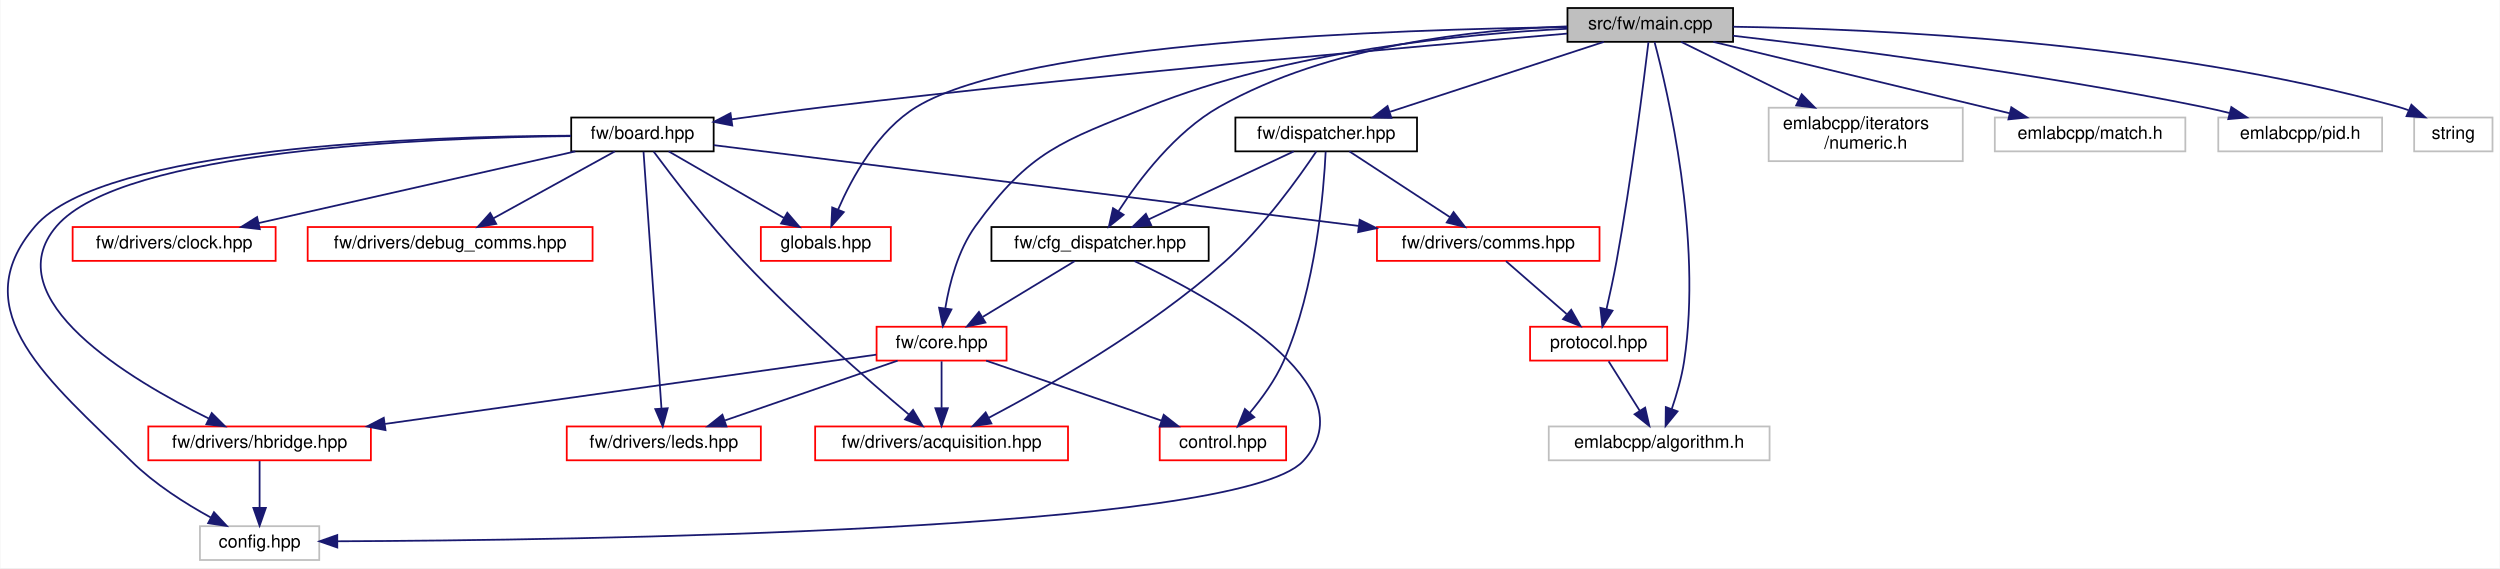
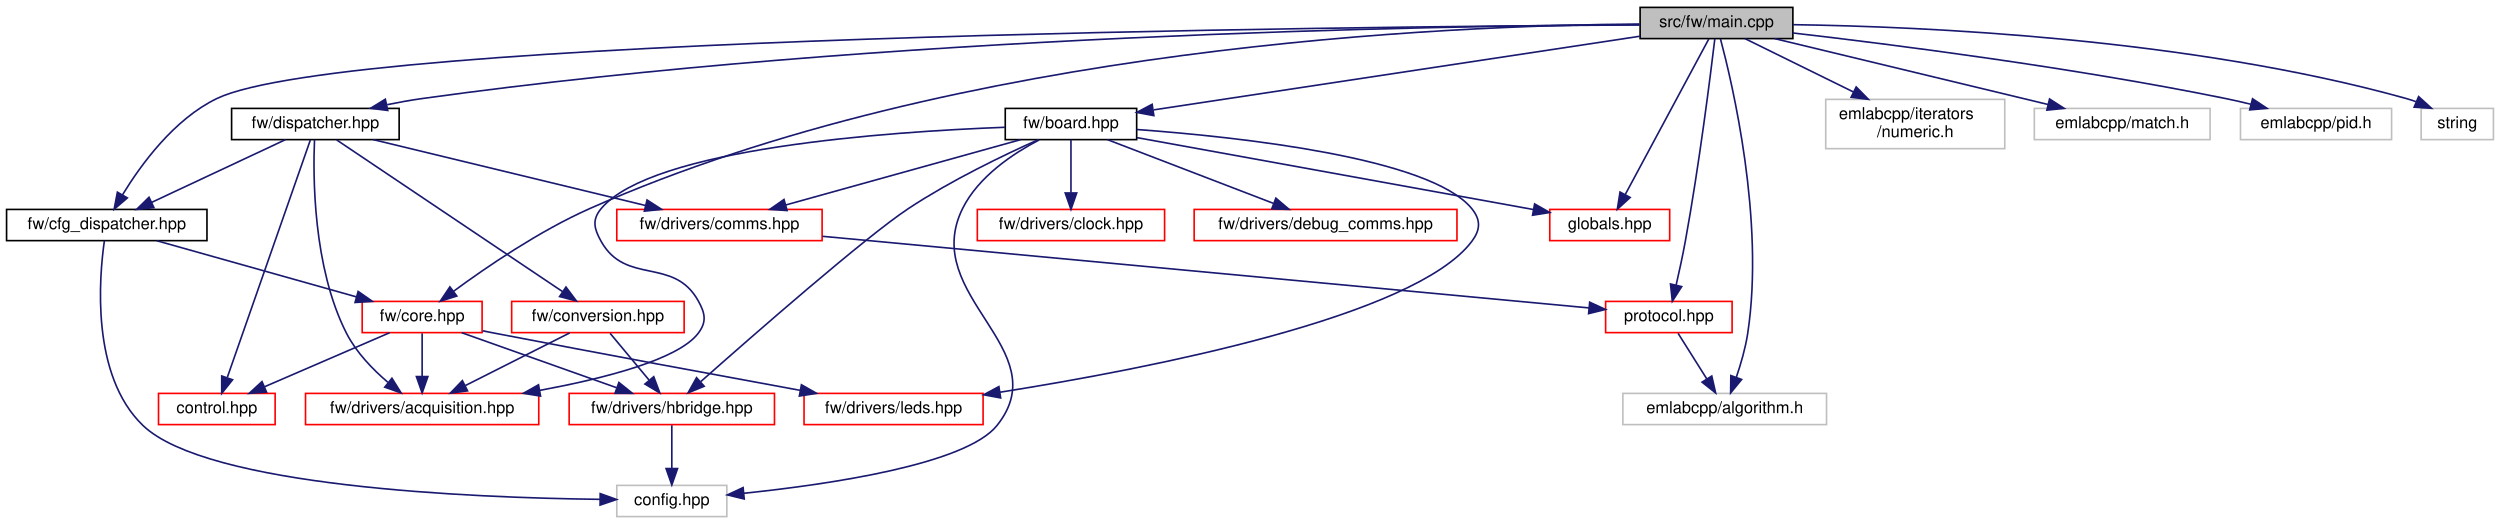
- <svg xmlns="http://www.w3.org/2000/svg" xmlns:xlink="http://www.w3.org/1999/xlink" width="1404pt" height="319pt" viewBox="0.00 0.00 1403.58 319.00">
+ <svg xmlns="http://www.w3.org/2000/svg" xmlns:xlink="http://www.w3.org/1999/xlink" width="1522pt" height="319pt" viewBox="0.00 0.00 1522.00 319.00">
  <g id="graph0" class="graph" transform="scale(1 1) rotate(0) translate(4 315)">
-     <polygon fill="white" stroke="transparent" points="-4,4 -4,-315 1399.58,-315 1399.58,4 -4,4" />
+     <polygon fill="white" stroke="transparent" points="-4,4 -4,-315 1518,-315 1518,4 -4,4" />
    <g id="node1" class="node">
      <g id="a_node1">
        <a xlink:title=" ">
-           <polygon fill="#bfbfbf" stroke="black" points="876.08,-291.5 876.08,-310.5 969.08,-310.5 969.08,-291.5 876.08,-291.5" />
-           <text text-anchor="middle" x="922.58" y="-298.5" font-family="Helvetica,sans-Serif" font-size="10.00">src/fw/main.cpp</text>
+           <polygon fill="#bfbfbf" stroke="black" points="994.5,-291.5 994.5,-310.5 1087.5,-310.5 1087.5,-291.5 994.5,-291.5" />
+           <text text-anchor="middle" x="1041" y="-298.5" font-family="Helvetica,sans-Serif" font-size="10.00">src/fw/main.cpp</text>
        </a>
      </g>
    </g>
    <g id="node2" class="node">
      <g id="a_node2">
        <a xlink:href="board_8hpp.html" target="_top" xlink:title=" ">
-           <polygon fill="white" stroke="black" points="316.58,-230 316.58,-249 396.58,-249 396.58,-230 316.58,-230" />
-           <text text-anchor="middle" x="356.58" y="-237" font-family="Helvetica,sans-Serif" font-size="10.00">fw/board.hpp</text>
+           <polygon fill="white" stroke="black" points="608,-230 608,-249 688,-249 688,-230 608,-230" />
+           <text text-anchor="middle" x="648" y="-237" font-family="Helvetica,sans-Serif" font-size="10.00">fw/board.hpp</text>
        </a>
      </g>
    </g>
    <g id="edge1" class="edge">
-       <path fill="none" stroke="midnightblue" d="M875.84,-296.13C792.23,-289.05 611.55,-273.07 459.58,-255 442.35,-252.95 423.55,-250.4 406.78,-248.01" />
-       <polygon fill="midnightblue" stroke="midnightblue" points="407.03,-244.51 396.63,-246.55 406.03,-251.44 407.03,-244.51" />
+       <path fill="none" stroke="midnightblue" d="M994.37,-292.94C920,-281.68 775.1,-259.74 698.41,-248.13" />
+       <polygon fill="midnightblue" stroke="midnightblue" points="698.47,-244.6 688.05,-246.56 697.42,-251.52 698.47,-244.6" />
    </g>
    <g id="node7" class="node">
      <g id="a_node7">
        <a xlink:href="protocol_8hpp.html" target="_top" xlink:title=" ">
-           <polygon fill="white" stroke="red" points="855.08,-112.5 855.08,-131.5 932.08,-131.5 932.08,-112.5 855.08,-112.5" />
-           <text text-anchor="middle" x="893.58" y="-119.5" font-family="Helvetica,sans-Serif" font-size="10.00">protocol.hpp</text>
-         </a>
-       </g>
-     </g>
-     <g id="edge27" class="edge">
-       <path fill="none" stroke="midnightblue" d="M921.56,-291.31C919.02,-270.15 912.03,-214.23 903.58,-168 901.97,-159.23 899.87,-149.58 898.01,-141.46" />
-       <polygon fill="midnightblue" stroke="midnightblue" points="901.38,-140.52 895.69,-131.59 894.57,-142.12 901.38,-140.52" />
+           <polygon fill="white" stroke="red" points="973.5,-112.5 973.5,-131.5 1050.5,-131.5 1050.5,-112.5 973.5,-112.5" />
+           <text text-anchor="middle" x="1012" y="-119.5" font-family="Helvetica,sans-Serif" font-size="10.00">protocol.hpp</text>
+         </a>
+       </g>
+     </g>
+     <g id="edge30" class="edge">
+       <path fill="none" stroke="midnightblue" d="M1039.98,-291.31C1037.45,-270.15 1030.45,-214.23 1022,-168 1020.4,-159.23 1018.3,-149.58 1016.43,-141.46" />
+       <polygon fill="midnightblue" stroke="midnightblue" points="1019.81,-140.52 1014.11,-131.59 1012.99,-142.12 1019.81,-140.52" />
    </g>
    <g id="node8" class="node">
      <g id="a_node8">
        <a xlink:title=" ">
-           <polygon fill="white" stroke="#bfbfbf" points="865.58,-56.5 865.58,-75.5 989.58,-75.5 989.58,-56.5 865.58,-56.5" />
-           <text text-anchor="middle" x="927.58" y="-63.5" font-family="Helvetica,sans-Serif" font-size="10.00">emlabcpp/algorithm.h</text>
-         </a>
-       </g>
-     </g>
-     <g id="edge28" class="edge">
-       <path fill="none" stroke="midnightblue" d="M924.99,-291.34C932.14,-264.56 952.02,-180.76 941.58,-112 940.21,-103 937.39,-93.33 934.63,-85.26" />
-       <polygon fill="midnightblue" stroke="midnightblue" points="937.89,-83.98 931.18,-75.78 931.31,-86.37 937.89,-83.98" />
+           <polygon fill="white" stroke="#bfbfbf" points="984,-56.5 984,-75.5 1108,-75.5 1108,-56.5 984,-56.5" />
+           <text text-anchor="middle" x="1046" y="-63.5" font-family="Helvetica,sans-Serif" font-size="10.00">emlabcpp/algorithm.h</text>
+         </a>
+       </g>
+     </g>
+     <g id="edge31" class="edge">
+       <path fill="none" stroke="midnightblue" d="M1043.42,-291.34C1050.56,-264.56 1070.45,-180.76 1060,-112 1058.63,-103 1055.81,-93.33 1053.05,-85.26" />
+       <polygon fill="midnightblue" stroke="midnightblue" points="1056.31,-83.98 1049.6,-75.78 1049.73,-86.37 1056.31,-83.98" />
    </g>
    <g id="node12" class="node">
      <g id="a_node12">
        <a xlink:href="globals_8hpp.html" target="_top" xlink:title=" ">
-           <polygon fill="white" stroke="red" points="423.08,-168.5 423.08,-187.5 496.08,-187.5 496.08,-168.5 423.08,-168.5" />
-           <text text-anchor="middle" x="459.58" y="-175.5" font-family="Helvetica,sans-Serif" font-size="10.00">globals.hpp</text>
-         </a>
-       </g>
-     </g>
-     <g id="edge26" class="edge">
-       <path fill="none" stroke="midnightblue" d="M875.95,-299.77C781.43,-298.53 571.05,-291.61 510.58,-255 488.76,-241.79 474.25,-215.27 466.46,-197.33" />
-       <polygon fill="midnightblue" stroke="midnightblue" points="469.65,-195.87 462.65,-187.91 463.16,-198.5 469.65,-195.87" />
+           <polygon fill="white" stroke="red" points="939.5,-168.5 939.5,-187.5 1012.5,-187.5 1012.5,-168.5 939.5,-168.5" />
+           <text text-anchor="middle" x="976" y="-175.5" font-family="Helvetica,sans-Serif" font-size="10.00">globals.hpp</text>
+         </a>
+       </g>
+     </g>
+     <g id="edge29" class="edge">
+       <path fill="none" stroke="midnightblue" d="M1036.33,-291.3C1025.69,-271.5 999.52,-222.78 985.4,-196.49" />
+       <polygon fill="midnightblue" stroke="midnightblue" points="988.45,-194.78 980.63,-187.62 982.28,-198.09 988.45,-194.78" />
    </g>
    <g id="node13" class="node">
      <g id="a_node13">
        <a xlink:href="cfg__dispatcher_8hpp.html" target="_top" xlink:title=" ">
-           <polygon fill="white" stroke="black" points="552.58,-168.5 552.58,-187.5 674.58,-187.5 674.58,-168.5 552.58,-168.5" />
-           <text text-anchor="middle" x="613.58" y="-175.5" font-family="Helvetica,sans-Serif" font-size="10.00">fw/cfg_dispatcher.hpp</text>
+           <polygon fill="white" stroke="black" points="0,-168.5 0,-187.5 122,-187.5 122,-168.5 0,-168.5" />
+           <text text-anchor="middle" x="61" y="-175.5" font-family="Helvetica,sans-Serif" font-size="10.00">fw/cfg_dispatcher.hpp</text>
        </a>
      </g>
    </g>
    <g id="edge13" class="edge">
-       <path fill="none" stroke="midnightblue" d="M875.83,-300.17C824.71,-298.43 741.9,-289.79 680.58,-255 655.79,-240.94 635.54,-214.24 624.02,-196.53" />
-       <polygon fill="midnightblue" stroke="midnightblue" points="626.8,-194.38 618.54,-187.75 620.86,-198.09 626.8,-194.38" />
+       <path fill="none" stroke="midnightblue" d="M994.2,-299.81C818.79,-298.83 206.29,-292.7 128,-255 101.94,-242.45 81.71,-214.66 70.58,-196.39" />
+       <polygon fill="midnightblue" stroke="midnightblue" points="73.53,-194.5 65.48,-187.61 67.47,-198.01 73.53,-194.5" />
    </g>
    <g id="node14" class="node">
      <g id="a_node14">
        <a xlink:href="core_8hpp.html" target="_top" xlink:title=" ">
-           <polygon fill="white" stroke="red" points="488.08,-112.5 488.08,-131.5 561.08,-131.5 561.08,-112.5 488.08,-112.5" />
-           <text text-anchor="middle" x="524.58" y="-119.5" font-family="Helvetica,sans-Serif" font-size="10.00">fw/core.hpp</text>
+           <polygon fill="white" stroke="red" points="216.5,-112.5 216.5,-131.5 289.5,-131.5 289.5,-112.5 216.5,-112.5" />
+           <text text-anchor="middle" x="253" y="-119.5" font-family="Helvetica,sans-Serif" font-size="10.00">fw/core.hpp</text>
        </a>
      </g>
    </g>
    <g id="edge20" class="edge">
-       <path fill="none" stroke="midnightblue" d="M875.98,-298.85C818.65,-296.03 719.26,-286.55 640.58,-255 591.94,-235.5 574.25,-230.48 543.58,-188 533.79,-174.45 529.01,-155.9 526.7,-142.08" />
-       <polygon fill="midnightblue" stroke="midnightblue" points="530.12,-141.23 525.28,-131.81 523.18,-142.19 530.12,-141.23" />
+       <path fill="none" stroke="midnightblue" d="M994.18,-300.37C879.81,-299.6 579.19,-287.49 355,-188 324.21,-174.34 291.95,-152.27 272.16,-137.7" />
+       <polygon fill="midnightblue" stroke="midnightblue" points="274.1,-134.78 263.99,-131.59 269.9,-140.38 274.1,-134.78" />
    </g>
    <g id="node16" class="node">
      <g id="a_node16">
        <a xlink:href="dispatcher_8hpp.html" target="_top" xlink:title=" ">
-           <polygon fill="white" stroke="black" points="689.58,-230 689.58,-249 791.58,-249 791.58,-230 689.58,-230" />
-           <text text-anchor="middle" x="740.58" y="-237" font-family="Helvetica,sans-Serif" font-size="10.00">fw/dispatcher.hpp</text>
+           <polygon fill="white" stroke="black" points="137,-230 137,-249 239,-249 239,-230 137,-230" />
+           <text text-anchor="middle" x="188" y="-237" font-family="Helvetica,sans-Serif" font-size="10.00">fw/dispatcher.hpp</text>
        </a>
      </g>
    </g>
    <g id="edge21" class="edge">
-       <path fill="none" stroke="midnightblue" d="M896.5,-291.48C865.01,-281.18 811.88,-263.81 776.52,-252.25" />
-       <polygon fill="midnightblue" stroke="midnightblue" points="777.2,-248.79 766.6,-249.01 775.02,-255.44 777.2,-248.79" />
-     </g>
-     <g id="node17" class="node">
-       <g id="a_node17">
-         <a xlink:title=" ">
-           <polygon fill="white" stroke="#bfbfbf" points="989.08,-224.5 989.08,-254.5 1098.08,-254.5 1098.08,-224.5 989.08,-224.5" />
-           <text text-anchor="start" x="997.08" y="-242.5" font-family="Helvetica,sans-Serif" font-size="10.00">emlabcpp/iterators</text>
-           <text text-anchor="middle" x="1043.58" y="-231.5" font-family="Helvetica,sans-Serif" font-size="10.00">/numeric.h</text>
-         </a>
-       </g>
-     </g>
-     <g id="edge29" class="edge">
-       <path fill="none" stroke="midnightblue" d="M939.91,-291.48C957.07,-283.04 983.88,-269.86 1005.94,-259.01" />
-       <polygon fill="midnightblue" stroke="midnightblue" points="1007.63,-262.08 1015.06,-254.52 1004.54,-255.79 1007.63,-262.08" />
+       <path fill="none" stroke="midnightblue" d="M994.11,-299.97C871.64,-299.32 532.25,-293.86 253,-255 246.08,-254.04 238.8,-252.72 231.71,-251.27" />
+       <polygon fill="midnightblue" stroke="midnightblue" points="232.06,-247.76 221.55,-249.07 230.58,-254.61 232.06,-247.76" />
    </g>
    <g id="node18" class="node">
      <g id="a_node18">
        <a xlink:title=" ">
-           <polygon fill="white" stroke="#bfbfbf" points="1116.08,-230 1116.08,-249 1223.08,-249 1223.08,-230 1116.08,-230" />
-           <text text-anchor="middle" x="1169.58" y="-237" font-family="Helvetica,sans-Serif" font-size="10.00">emlabcpp/match.h</text>
-         </a>
-       </g>
-     </g>
-     <g id="edge30" class="edge">
-       <path fill="none" stroke="midnightblue" d="M957.96,-291.48C1001.8,-280.92 1076.54,-262.91 1124.46,-251.37" />
-       <polygon fill="midnightblue" stroke="midnightblue" points="1125.35,-254.75 1134.25,-249.01 1123.71,-247.95 1125.35,-254.75" />
+           <polygon fill="white" stroke="#bfbfbf" points="1107.5,-224.5 1107.5,-254.5 1216.5,-254.5 1216.5,-224.5 1107.5,-224.5" />
+           <text text-anchor="start" x="1115.5" y="-242.5" font-family="Helvetica,sans-Serif" font-size="10.00">emlabcpp/iterators</text>
+           <text text-anchor="middle" x="1162" y="-231.5" font-family="Helvetica,sans-Serif" font-size="10.00">/numeric.h</text>
+         </a>
+       </g>
+     </g>
+     <g id="edge32" class="edge">
+       <path fill="none" stroke="midnightblue" d="M1058.34,-291.48C1075.49,-283.04 1102.3,-269.86 1124.36,-259.01" />
+       <polygon fill="midnightblue" stroke="midnightblue" points="1126.05,-262.08 1133.48,-254.52 1122.96,-255.79 1126.05,-262.08" />
    </g>
    <g id="node19" class="node">
      <g id="a_node19">
        <a xlink:title=" ">
-           <polygon fill="white" stroke="#bfbfbf" points="1241.58,-230 1241.58,-249 1333.58,-249 1333.58,-230 1241.58,-230" />
-           <text text-anchor="middle" x="1287.58" y="-237" font-family="Helvetica,sans-Serif" font-size="10.00">emlabcpp/pid.h</text>
-         </a>
-       </g>
-     </g>
-     <g id="edge31" class="edge">
-       <path fill="none" stroke="midnightblue" d="M969.08,-294.92C1029.96,-287.89 1139.85,-273.89 1232.58,-255 1237.59,-253.98 1242.82,-252.78 1247.99,-251.51" />
-       <polygon fill="midnightblue" stroke="midnightblue" points="1248.92,-254.88 1257.75,-249.02 1247.19,-248.1 1248.92,-254.88" />
+           <polygon fill="white" stroke="#bfbfbf" points="1234.5,-230 1234.5,-249 1341.5,-249 1341.5,-230 1234.5,-230" />
+           <text text-anchor="middle" x="1288" y="-237" font-family="Helvetica,sans-Serif" font-size="10.00">emlabcpp/match.h</text>
+         </a>
+       </g>
+     </g>
+     <g id="edge33" class="edge">
+       <path fill="none" stroke="midnightblue" d="M1076.39,-291.48C1120.23,-280.92 1194.97,-262.91 1242.88,-251.37" />
+       <polygon fill="midnightblue" stroke="midnightblue" points="1243.77,-254.75 1252.68,-249.01 1242.13,-247.95 1243.77,-254.75" />
    </g>
    <g id="node20" class="node">
      <g id="a_node20">
        <a xlink:title=" ">
-           <polygon fill="white" stroke="#bfbfbf" points="1351.58,-230 1351.58,-249 1395.58,-249 1395.58,-230 1351.58,-230" />
-           <text text-anchor="middle" x="1373.58" y="-237" font-family="Helvetica,sans-Serif" font-size="10.00">string</text>
-         </a>
-       </g>
-     </g>
-     <g id="edge32" class="edge">
-       <path fill="none" stroke="midnightblue" d="M969.19,-299.98C1047.7,-298.86 1210.66,-291.81 1342.58,-255 1344.51,-254.46 1346.47,-253.81 1348.42,-253.09" />
-       <polygon fill="midnightblue" stroke="midnightblue" points="1350.04,-256.2 1357.87,-249.07 1347.3,-249.76 1350.04,-256.2" />
+           <polygon fill="white" stroke="#bfbfbf" points="1360,-230 1360,-249 1452,-249 1452,-230 1360,-230" />
+           <text text-anchor="middle" x="1406" y="-237" font-family="Helvetica,sans-Serif" font-size="10.00">emlabcpp/pid.h</text>
+         </a>
+       </g>
+     </g>
+     <g id="edge34" class="edge">
+       <path fill="none" stroke="midnightblue" d="M1087.5,-294.92C1148.39,-287.89 1258.28,-273.89 1351,-255 1356.01,-253.98 1361.25,-252.78 1366.41,-251.51" />
+       <polygon fill="midnightblue" stroke="midnightblue" points="1367.35,-254.88 1376.17,-249.02 1365.62,-248.1 1367.35,-254.88" />
+     </g>
+     <g id="node21" class="node">
+       <g id="a_node21">
+         <a xlink:title=" ">
+           <polygon fill="white" stroke="#bfbfbf" points="1470,-230 1470,-249 1514,-249 1514,-230 1470,-230" />
+           <text text-anchor="middle" x="1492" y="-237" font-family="Helvetica,sans-Serif" font-size="10.00">string</text>
+         </a>
+       </g>
+     </g>
+     <g id="edge35" class="edge">
+       <path fill="none" stroke="midnightblue" d="M1087.61,-299.98C1166.13,-298.86 1329.09,-291.81 1461,-255 1462.93,-254.46 1464.89,-253.81 1466.84,-253.09" />
+       <polygon fill="midnightblue" stroke="midnightblue" points="1468.46,-256.2 1476.3,-249.07 1465.73,-249.76 1468.46,-256.2" />
    </g>
    <g id="node3" class="node">
      <g id="a_node3">
        <a xlink:title=" ">
-           <polygon fill="white" stroke="#bfbfbf" points="108.08,-0.5 108.08,-19.5 175.08,-19.5 175.08,-0.5 108.08,-0.5" />
-           <text text-anchor="middle" x="141.58" y="-7.5" font-family="Helvetica,sans-Serif" font-size="10.00">config.hpp</text>
+           <polygon fill="white" stroke="#bfbfbf" points="371.5,-0.5 371.5,-19.5 438.5,-19.5 438.5,-0.5 371.5,-0.5" />
+           <text text-anchor="middle" x="405" y="-7.5" font-family="Helvetica,sans-Serif" font-size="10.00">config.hpp</text>
        </a>
      </g>
    </g>
    <g id="edge2" class="edge">
-       <path fill="none" stroke="midnightblue" d="M316.41,-238.8C234.8,-238.46 54.04,-232.58 15.58,-188 -25.83,-140.01 24.47,-100.53 69.58,-56 82.57,-43.17 99.84,-32.22 114.22,-24.34" />
-       <polygon fill="midnightblue" stroke="midnightblue" points="115.96,-27.37 123.17,-19.61 112.69,-21.18 115.96,-27.37" />
+       <path fill="none" stroke="midnightblue" d="M628.67,-229.84C612.88,-221.59 591.65,-207.53 582,-188 555.69,-134.74 640.06,-102.43 603,-56 584.08,-32.3 501.18,-20.13 448.83,-14.7" />
+       <polygon fill="midnightblue" stroke="midnightblue" points="449.09,-11.21 438.79,-13.7 448.4,-18.17 449.09,-11.21" />
    </g>
    <g id="node4" class="node">
      <g id="a_node4">
        <a xlink:href="acquisition_8hpp.html" target="_top" xlink:title=" ">
-           <polygon fill="white" stroke="red" points="453.58,-56.5 453.58,-75.5 595.58,-75.5 595.58,-56.5 453.58,-56.5" />
-           <text text-anchor="middle" x="524.58" y="-63.5" font-family="Helvetica,sans-Serif" font-size="10.00">fw/drivers/acquisition.hpp</text>
+           <polygon fill="white" stroke="red" points="182,-56.5 182,-75.5 324,-75.5 324,-56.5 182,-56.5" />
+           <text text-anchor="middle" x="253" y="-63.5" font-family="Helvetica,sans-Serif" font-size="10.00">fw/drivers/acquisition.hpp</text>
        </a>
      </g>
    </g>
    <g id="edge3" class="edge">
-       <path fill="none" stroke="midnightblue" d="M362.85,-229.91C372.95,-216.27 393.7,-189.07 413.58,-168 444.17,-135.56 483.47,-101.36 506.16,-82.25" />
-       <polygon fill="midnightblue" stroke="midnightblue" points="508.56,-84.8 513.99,-75.69 504.07,-79.43 508.56,-84.8" />
+       <path fill="none" stroke="midnightblue" d="M607.75,-237.51C536.54,-234.82 392.91,-224.84 362,-188 356.29,-181.19 357.65,-175.75 362,-168 377.04,-141.21 405.96,-158.79 421,-132 425.35,-124.25 426.41,-119.05 421,-112 408.88,-96.21 364.7,-84.75 324.68,-77.35" />
+       <polygon fill="midnightblue" stroke="midnightblue" points="325.08,-73.86 314.62,-75.55 323.85,-80.75 325.08,-73.86" />
    </g>
    <g id="node5" class="node">
      <g id="a_node5">
        <a xlink:href="clock_8hpp.html" target="_top" xlink:title=" ">
-           <polygon fill="white" stroke="red" points="36.58,-168.5 36.58,-187.5 150.58,-187.5 150.58,-168.5 36.58,-168.5" />
-           <text text-anchor="middle" x="93.58" y="-175.5" font-family="Helvetica,sans-Serif" font-size="10.00">fw/drivers/clock.hpp</text>
+           <polygon fill="white" stroke="red" points="591,-168.5 591,-187.5 705,-187.5 705,-168.5 591,-168.5" />
+           <text text-anchor="middle" x="648" y="-175.5" font-family="Helvetica,sans-Serif" font-size="10.00">fw/drivers/clock.hpp</text>
        </a>
      </g>
    </g>
    <g id="edge4" class="edge">
-       <path fill="none" stroke="midnightblue" d="M318.89,-229.98C272.02,-219.37 191.97,-201.26 140.98,-189.72" />
-       <polygon fill="midnightblue" stroke="midnightblue" points="141.71,-186.3 131.19,-187.51 140.17,-193.13 141.71,-186.3" />
+       <path fill="none" stroke="midnightblue" d="M648,-229.98C648,-221.58 648,-208.48 648,-197.66" />
+       <polygon fill="midnightblue" stroke="midnightblue" points="651.5,-197.51 648,-187.51 644.5,-197.51 651.5,-197.51" />
    </g>
    <g id="node6" class="node">
      <g id="a_node6">
        <a xlink:href="comms_8hpp.html" target="_top" xlink:title=" ">
-           <polygon fill="white" stroke="red" points="769.08,-168.5 769.08,-187.5 894.08,-187.5 894.08,-168.5 769.08,-168.5" />
-           <text text-anchor="middle" x="831.58" y="-175.5" font-family="Helvetica,sans-Serif" font-size="10.00">fw/drivers/comms.hpp</text>
+           <polygon fill="white" stroke="red" points="371.5,-168.5 371.5,-187.5 496.5,-187.5 496.5,-168.5 371.5,-168.5" />
+           <text text-anchor="middle" x="434" y="-175.5" font-family="Helvetica,sans-Serif" font-size="10.00">fw/drivers/comms.hpp</text>
        </a>
      </g>
    </g>
    <g id="edge5" class="edge">
-       <path fill="none" stroke="midnightblue" d="M396.66,-233.48C476.67,-223.46 657.18,-200.85 758.7,-188.13" />
-       <polygon fill="midnightblue" stroke="midnightblue" points="759.38,-191.57 768.87,-186.85 758.51,-184.62 759.38,-191.57" />
+       <path fill="none" stroke="midnightblue" d="M617.34,-229.98C579.76,-219.53 515.96,-201.79 474.4,-190.23" />
+       <polygon fill="midnightblue" stroke="midnightblue" points="475.18,-186.82 464.6,-187.51 473.3,-193.56 475.18,-186.82" />
    </g>
    <g id="node9" class="node">
      <g id="a_node9">
        <a xlink:href="debug__comms_8hpp.html" target="_top" xlink:title=" ">
-           <polygon fill="white" stroke="red" points="168.58,-168.5 168.58,-187.5 328.58,-187.5 328.58,-168.5 168.58,-168.5" />
-           <text text-anchor="middle" x="248.58" y="-175.5" font-family="Helvetica,sans-Serif" font-size="10.00">fw/drivers/debug_comms.hpp</text>
+           <polygon fill="white" stroke="red" points="723,-168.5 723,-187.5 883,-187.5 883,-168.5 723,-168.5" />
+           <text text-anchor="middle" x="803" y="-175.5" font-family="Helvetica,sans-Serif" font-size="10.00">fw/drivers/debug_comms.hpp</text>
        </a>
      </g>
    </g>
    <g id="edge8" class="edge">
-       <path fill="none" stroke="midnightblue" d="M341.1,-229.98C323.3,-220.17 293.83,-203.93 272.94,-192.42" />
-       <polygon fill="midnightblue" stroke="midnightblue" points="274.47,-189.27 264.02,-187.51 271.09,-195.4 274.47,-189.27" />
+       <path fill="none" stroke="midnightblue" d="M670.21,-229.98C696.68,-219.81 741.11,-202.76 771.22,-191.2" />
+       <polygon fill="midnightblue" stroke="midnightblue" points="772.75,-194.36 780.83,-187.51 770.24,-187.83 772.75,-194.36" />
    </g>
    <g id="node10" class="node">
      <g id="a_node10">
        <a xlink:href="hbridge_8hpp.html" target="_top" xlink:title=" ">
-           <polygon fill="white" stroke="red" points="79.08,-56.5 79.08,-75.5 204.08,-75.5 204.08,-56.5 79.08,-56.5" />
-           <text text-anchor="middle" x="141.58" y="-63.5" font-family="Helvetica,sans-Serif" font-size="10.00">fw/drivers/hbridge.hpp</text>
+           <polygon fill="white" stroke="red" points="342.5,-56.5 342.5,-75.5 467.5,-75.5 467.5,-56.5 342.5,-56.5" />
+           <text text-anchor="middle" x="405" y="-63.5" font-family="Helvetica,sans-Serif" font-size="10.00">fw/drivers/hbridge.hpp</text>
        </a>
      </g>
    </g>
    <g id="edge9" class="edge">
-       <path fill="none" stroke="midnightblue" d="M316.3,-238.55C236.83,-237.71 64.36,-230.87 27.58,-188 -7.45,-147.19 68.9,-101.69 113.06,-79.94" />
-       <polygon fill="midnightblue" stroke="midnightblue" points="114.7,-83.03 122.2,-75.55 111.67,-76.72 114.7,-83.03" />
+       <path fill="none" stroke="midnightblue" d="M627.92,-229.89C607.38,-220.71 574.89,-205.16 549,-188 522.89,-170.7 455.04,-111.37 422.67,-82.72" />
+       <polygon fill="midnightblue" stroke="midnightblue" points="424.71,-79.85 414.9,-75.83 420.06,-85.09 424.71,-79.85" />
    </g>
    <g id="node11" class="node">
      <g id="a_node11">
        <a xlink:href="leds_8hpp.html" target="_top" xlink:title=" ">
-           <polygon fill="white" stroke="red" points="314.08,-56.5 314.08,-75.5 423.08,-75.5 423.08,-56.5 314.08,-56.5" />
-           <text text-anchor="middle" x="368.58" y="-63.5" font-family="Helvetica,sans-Serif" font-size="10.00">fw/drivers/leds.hpp</text>
+           <polygon fill="white" stroke="red" points="485.5,-56.5 485.5,-75.5 594.5,-75.5 594.5,-56.5 485.5,-56.5" />
+           <text text-anchor="middle" x="540" y="-63.5" font-family="Helvetica,sans-Serif" font-size="10.00">fw/drivers/leds.hpp</text>
        </a>
      </g>
    </g>
    <g id="edge11" class="edge">
-       <path fill="none" stroke="midnightblue" d="M357.19,-229.76C359.05,-203.15 364.68,-122.71 367.26,-85.84" />
-       <polygon fill="midnightblue" stroke="midnightblue" points="370.77,-85.74 367.98,-75.52 363.79,-85.25 370.77,-85.74" />
+       <path fill="none" stroke="midnightblue" d="M688.06,-236.16C750.56,-231.58 866.73,-219.03 892,-188 897.61,-181.11 897.35,-175.1 892,-168 857.48,-122.18 696.67,-90.76 604.81,-76.22" />
+       <polygon fill="midnightblue" stroke="midnightblue" points="605.2,-72.74 594.78,-74.65 604.12,-79.65 605.2,-72.74" />
    </g>
    <g id="edge12" class="edge">
-       <path fill="none" stroke="midnightblue" d="M371.33,-229.98C388.24,-220.21 416.16,-204.08 436.07,-192.58" />
-       <polygon fill="midnightblue" stroke="midnightblue" points="437.94,-195.54 444.85,-187.51 434.44,-189.48 437.94,-195.54" />
+       <path fill="none" stroke="midnightblue" d="M688.22,-231.2C749.27,-220.13 865.05,-199.13 929.59,-187.42" />
+       <polygon fill="midnightblue" stroke="midnightblue" points="930.27,-190.85 939.49,-185.62 929.02,-183.96 930.27,-190.85" />
    </g>
    <g id="edge6" class="edge">
-       <path fill="none" stroke="midnightblue" d="M841.54,-168.32C850.7,-160.34 864.51,-148.31 875.6,-138.65" />
-       <polygon fill="midnightblue" stroke="midnightblue" points="878.19,-141.04 883.43,-131.83 873.59,-135.76 878.19,-141.04" />
+       <path fill="none" stroke="midnightblue" d="M496.68,-171.14C612.78,-160.3 858.96,-137.3 963.46,-127.53" />
+       <polygon fill="midnightblue" stroke="midnightblue" points="963.79,-131.02 973.42,-126.6 963.14,-124.05 963.79,-131.02" />
    </g>
    <g id="edge7" class="edge">
-       <path fill="none" stroke="midnightblue" d="M899.19,-112.08C903.94,-104.53 910.89,-93.49 916.73,-84.23" />
-       <polygon fill="midnightblue" stroke="midnightblue" points="919.7,-86.08 922.07,-75.75 913.78,-82.35 919.7,-86.08" />
+       <path fill="none" stroke="midnightblue" d="M1017.61,-112.08C1022.37,-104.53 1029.32,-93.49 1035.15,-84.23" />
+       <polygon fill="midnightblue" stroke="midnightblue" points="1038.12,-86.08 1040.49,-75.75 1032.2,-82.35 1038.12,-86.08" />
    </g>
    <g id="edge10" class="edge">
-       <path fill="none" stroke="midnightblue" d="M141.58,-56.08C141.58,-49.01 141.58,-38.86 141.58,-29.99" />
-       <polygon fill="midnightblue" stroke="midnightblue" points="145.08,-29.75 141.58,-19.75 138.08,-29.75 145.08,-29.75" />
+       <path fill="none" stroke="midnightblue" d="M405,-56.08C405,-49.01 405,-38.86 405,-29.99" />
+       <polygon fill="midnightblue" stroke="midnightblue" points="408.5,-29.75 405,-19.75 401.5,-29.75 408.5,-29.75" />
    </g>
    <g id="edge14" class="edge">
-       <path fill="none" stroke="midnightblue" d="M632.87,-168.39C674.7,-148.63 766.9,-98.46 727.58,-56 690.95,-16.45 315.53,-11.53 185.57,-11.02" />
-       <polygon fill="midnightblue" stroke="midnightblue" points="185.21,-7.52 175.2,-10.99 185.19,-14.52 185.21,-7.52" />
+       <path fill="none" stroke="midnightblue" d="M59.56,-168.44C56.36,-146.25 51.27,-86.46 83,-56 121.97,-18.59 282.67,-11.97 361.29,-11" />
+       <polygon fill="midnightblue" stroke="midnightblue" points="361.4,-14.5 371.36,-10.91 361.33,-7.5 361.4,-14.5" />
    </g>
    <g id="edge15" class="edge">
-       <path fill="none" stroke="midnightblue" d="M599.28,-168.32C585.39,-159.9 564.08,-146.97 547.77,-137.07" />
-       <polygon fill="midnightblue" stroke="midnightblue" points="549.2,-133.85 538.84,-131.65 545.57,-139.83 549.2,-133.85" />
+       <path fill="none" stroke="midnightblue" d="M91.42,-168.44C124.28,-159.2 176.78,-144.44 212.97,-134.26" />
+       <polygon fill="midnightblue" stroke="midnightblue" points="214.04,-137.59 222.72,-131.52 212.15,-130.85 214.04,-137.59" />
    </g>
    <g id="edge17" class="edge">
-       <path fill="none" stroke="midnightblue" d="M524.58,-112.08C524.58,-105.01 524.58,-94.86 524.58,-85.99" />
-       <polygon fill="midnightblue" stroke="midnightblue" points="528.08,-85.75 524.58,-75.75 521.08,-85.75 528.08,-85.75" />
+       <path fill="none" stroke="midnightblue" d="M253,-112.08C253,-105.01 253,-94.86 253,-85.99" />
+       <polygon fill="midnightblue" stroke="midnightblue" points="256.5,-85.75 253,-75.75 249.5,-85.75 256.5,-85.75" />
    </g>
    <g id="edge18" class="edge">
-       <path fill="none" stroke="midnightblue" d="M487.85,-115.82C424.47,-106.89 293.53,-88.42 212.07,-76.94" />
-       <polygon fill="midnightblue" stroke="midnightblue" points="212.29,-73.44 201.9,-75.5 211.31,-80.37 212.29,-73.44" />
+       <path fill="none" stroke="midnightblue" d="M277.08,-112.44C302.54,-103.4 342.89,-89.06 371.46,-78.92" />
+       <polygon fill="midnightblue" stroke="midnightblue" points="372.78,-82.16 381.03,-75.52 370.43,-75.57 372.78,-82.16" />
    </g>
    <g id="edge19" class="edge">
-       <path fill="none" stroke="midnightblue" d="M499.86,-112.44C473.73,-103.4 432.32,-89.06 403,-78.92" />
-       <polygon fill="midnightblue" stroke="midnightblue" points="403.77,-75.48 393.18,-75.52 401.48,-82.1 403.77,-75.48" />
+       <path fill="none" stroke="midnightblue" d="M289.83,-113.59C292.59,-113.05 295.34,-112.51 298,-112 361.27,-99.79 433.95,-86.35 483.02,-77.37" />
+       <polygon fill="midnightblue" stroke="midnightblue" points="483.91,-80.77 493.12,-75.52 482.65,-73.88 483.91,-80.77" />
    </g>
    <g id="node15" class="node">
      <g id="a_node15">
        <a xlink:href="control_8hpp.html" target="_top" xlink:title=" ">
-           <polygon fill="white" stroke="red" points="647.08,-56.5 647.08,-75.5 718.08,-75.5 718.08,-56.5 647.08,-56.5" />
-           <text text-anchor="middle" x="682.58" y="-63.5" font-family="Helvetica,sans-Serif" font-size="10.00">control.hpp</text>
+           <polygon fill="white" stroke="red" points="92.5,-56.5 92.5,-75.5 163.5,-75.5 163.5,-56.5 92.5,-56.5" />
+           <text text-anchor="middle" x="128" y="-63.5" font-family="Helvetica,sans-Serif" font-size="10.00">control.hpp</text>
        </a>
      </g>
    </g>
    <g id="edge16" class="edge">
-       <path fill="none" stroke="midnightblue" d="M549.61,-112.44C576.19,-103.36 618.38,-88.94 648.1,-78.78" />
-       <polygon fill="midnightblue" stroke="midnightblue" points="649.33,-82.06 657.66,-75.52 647.06,-75.44 649.33,-82.06" />
+       <path fill="none" stroke="midnightblue" d="M233.19,-112.44C212.71,-103.6 180.52,-89.69 157.14,-79.59" />
+       <polygon fill="midnightblue" stroke="midnightblue" points="158.28,-76.27 147.71,-75.52 155.51,-82.7 158.28,-76.27" />
    </g>
    <g id="edge23" class="edge">
-       <path fill="none" stroke="midnightblue" d="M735.02,-229.94C725.61,-215.87 705.42,-187.49 683.58,-168 641.6,-130.55 584.24,-97.83 551.13,-80.39" />
-       <polygon fill="midnightblue" stroke="midnightblue" points="552.56,-77.18 542.07,-75.68 549.33,-83.4 552.56,-77.18" />
+       <path fill="none" stroke="midnightblue" d="M187.48,-229.96C186.55,-208.72 186.37,-152.34 207,-112 212.92,-100.42 222.96,-90.07 232.16,-82.23" />
+       <polygon fill="midnightblue" stroke="midnightblue" points="234.61,-84.75 240.22,-75.76 230.23,-79.29 234.61,-84.75" />
    </g>
    <g id="edge24" class="edge">
-       <path fill="none" stroke="midnightblue" d="M753.61,-229.98C768.34,-220.34 792.55,-204.52 810.08,-193.05" />
-       <polygon fill="midnightblue" stroke="midnightblue" points="812.11,-195.91 818.56,-187.51 808.28,-190.05 812.11,-195.91" />
+       <path fill="none" stroke="midnightblue" d="M223.25,-229.98C266.9,-219.42 341.34,-201.41 389.06,-189.87" />
+       <polygon fill="midnightblue" stroke="midnightblue" points="389.92,-193.26 398.82,-187.51 388.28,-186.46 389.92,-193.26" />
    </g>
    <g id="edge25" class="edge">
-       <path fill="none" stroke="midnightblue" d="M722.38,-229.98C701.07,-219.99 665.54,-203.35 640.91,-191.81" />
-       <polygon fill="midnightblue" stroke="midnightblue" points="642.28,-188.58 631.74,-187.51 639.31,-194.92 642.28,-188.58" />
+       <path fill="none" stroke="midnightblue" d="M169.8,-229.98C148.49,-219.99 112.97,-203.35 88.34,-191.81" />
+       <polygon fill="midnightblue" stroke="midnightblue" points="89.7,-188.58 79.16,-187.51 86.73,-194.92 89.7,-188.58" />
    </g>
    <g id="edge22" class="edge">
-       <path fill="none" stroke="midnightblue" d="M740.28,-229.81C739.28,-208.72 734.97,-153.48 716.58,-112 711.92,-101.5 704.4,-91.18 697.61,-83.08" />
-       <polygon fill="midnightblue" stroke="midnightblue" points="700.19,-80.71 690.95,-75.52 694.93,-85.33 700.19,-80.71" />
+       <path fill="none" stroke="midnightblue" d="M184.94,-229.76C175.59,-203.04 147.25,-122.02 134.42,-85.36" />
+       <polygon fill="midnightblue" stroke="midnightblue" points="137.59,-83.8 130.98,-75.52 130.98,-86.11 137.59,-83.8" />
+     </g>
+     <g id="node17" class="node">
+       <g id="a_node17">
+         <a xlink:href="conversion_8hpp.html" target="_top" xlink:title=" ">
+           <polygon fill="white" stroke="red" points="307.5,-112.5 307.5,-131.5 412.5,-131.5 412.5,-112.5 307.5,-112.5" />
+           <text text-anchor="middle" x="360" y="-119.5" font-family="Helvetica,sans-Serif" font-size="10.00">fw/conversion.hpp</text>
+         </a>
+       </g>
+     </g>
+     <g id="edge26" class="edge">
+       <path fill="none" stroke="midnightblue" d="M200.93,-229.82C230.31,-210.09 302.37,-161.7 338.55,-137.41" />
+       <polygon fill="midnightblue" stroke="midnightblue" points="340.57,-140.26 346.92,-131.78 336.67,-134.45 340.57,-140.26" />
+     </g>
+     <g id="edge27" class="edge">
+       <path fill="none" stroke="midnightblue" d="M342.81,-112.32C325.65,-103.66 299.05,-90.24 279.25,-80.25" />
+       <polygon fill="midnightblue" stroke="midnightblue" points="280.65,-77.04 270.15,-75.65 277.5,-83.28 280.65,-77.04" />
+     </g>
+     <g id="edge28" class="edge">
+       <path fill="none" stroke="midnightblue" d="M367.43,-112.08C373.85,-104.38 383.31,-93.03 391.12,-83.65" />
+       <polygon fill="midnightblue" stroke="midnightblue" points="393.99,-85.67 397.71,-75.75 388.62,-81.19 393.99,-85.67" />
    </g>
  </g>
</svg>
